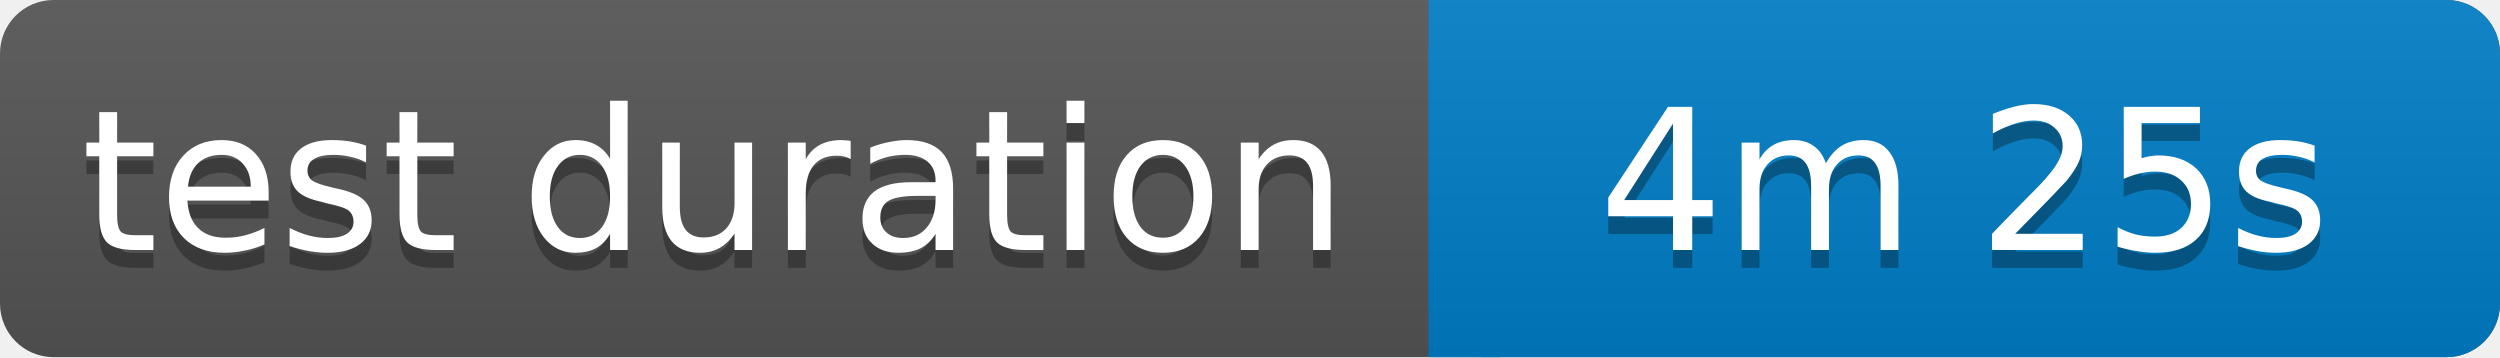
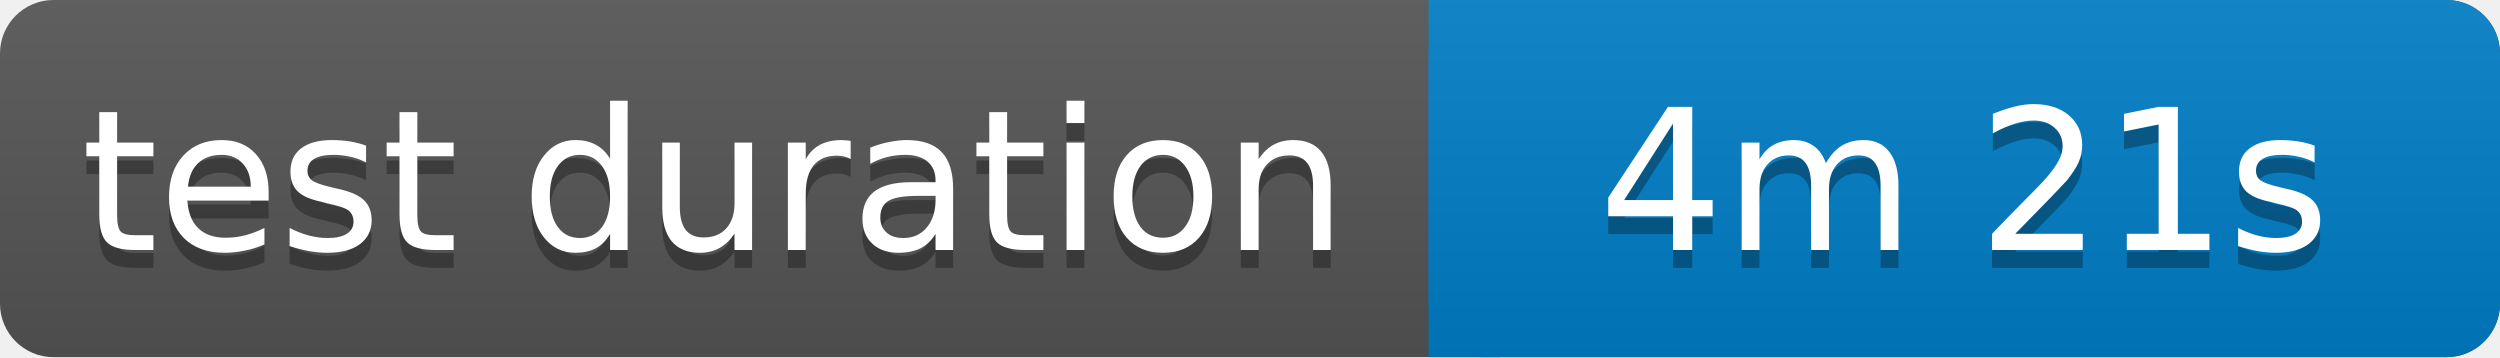
<svg xmlns="http://www.w3.org/2000/svg" width="140" height="20">
  <linearGradient id="b" x2="0" y2="100%">
    <stop offset="0" stop-color="#bbb" stop-opacity=".1" />
    <stop offset="1" stop-opacity=".1" />
  </linearGradient>
  <rect rx="3" width="140" height="20" fill="#555" />
  <rect rx="3" x="80" width="60" height="20" fill="#007ec6" />
  <path fill="#007ec6" d="M80 0h4v20h-4z" />
  <rect rx="3" width="140" height="20" fill="url(#b)" />
  <g fill="#fff" text-anchor="middle" font-family="Verdana,Geneva,DejaVu Sans,sans-serif" font-size="11">
    <text x="40" y="15" fill="#010101" fill-opacity=".3">test duration</text>
    <text x="40" y="14">test duration</text>
-     <text x="110" y="15" fill="#010101" fill-opacity=".3">4m 25s</text>
-     <text x="110" y="14">4m 25s</text>
+     <text x="110" y="15" fill="#010101" fill-opacity=".3">4m 21s</text>
+     <text x="110" y="14">4m 21s</text>
  </g>
</svg>
